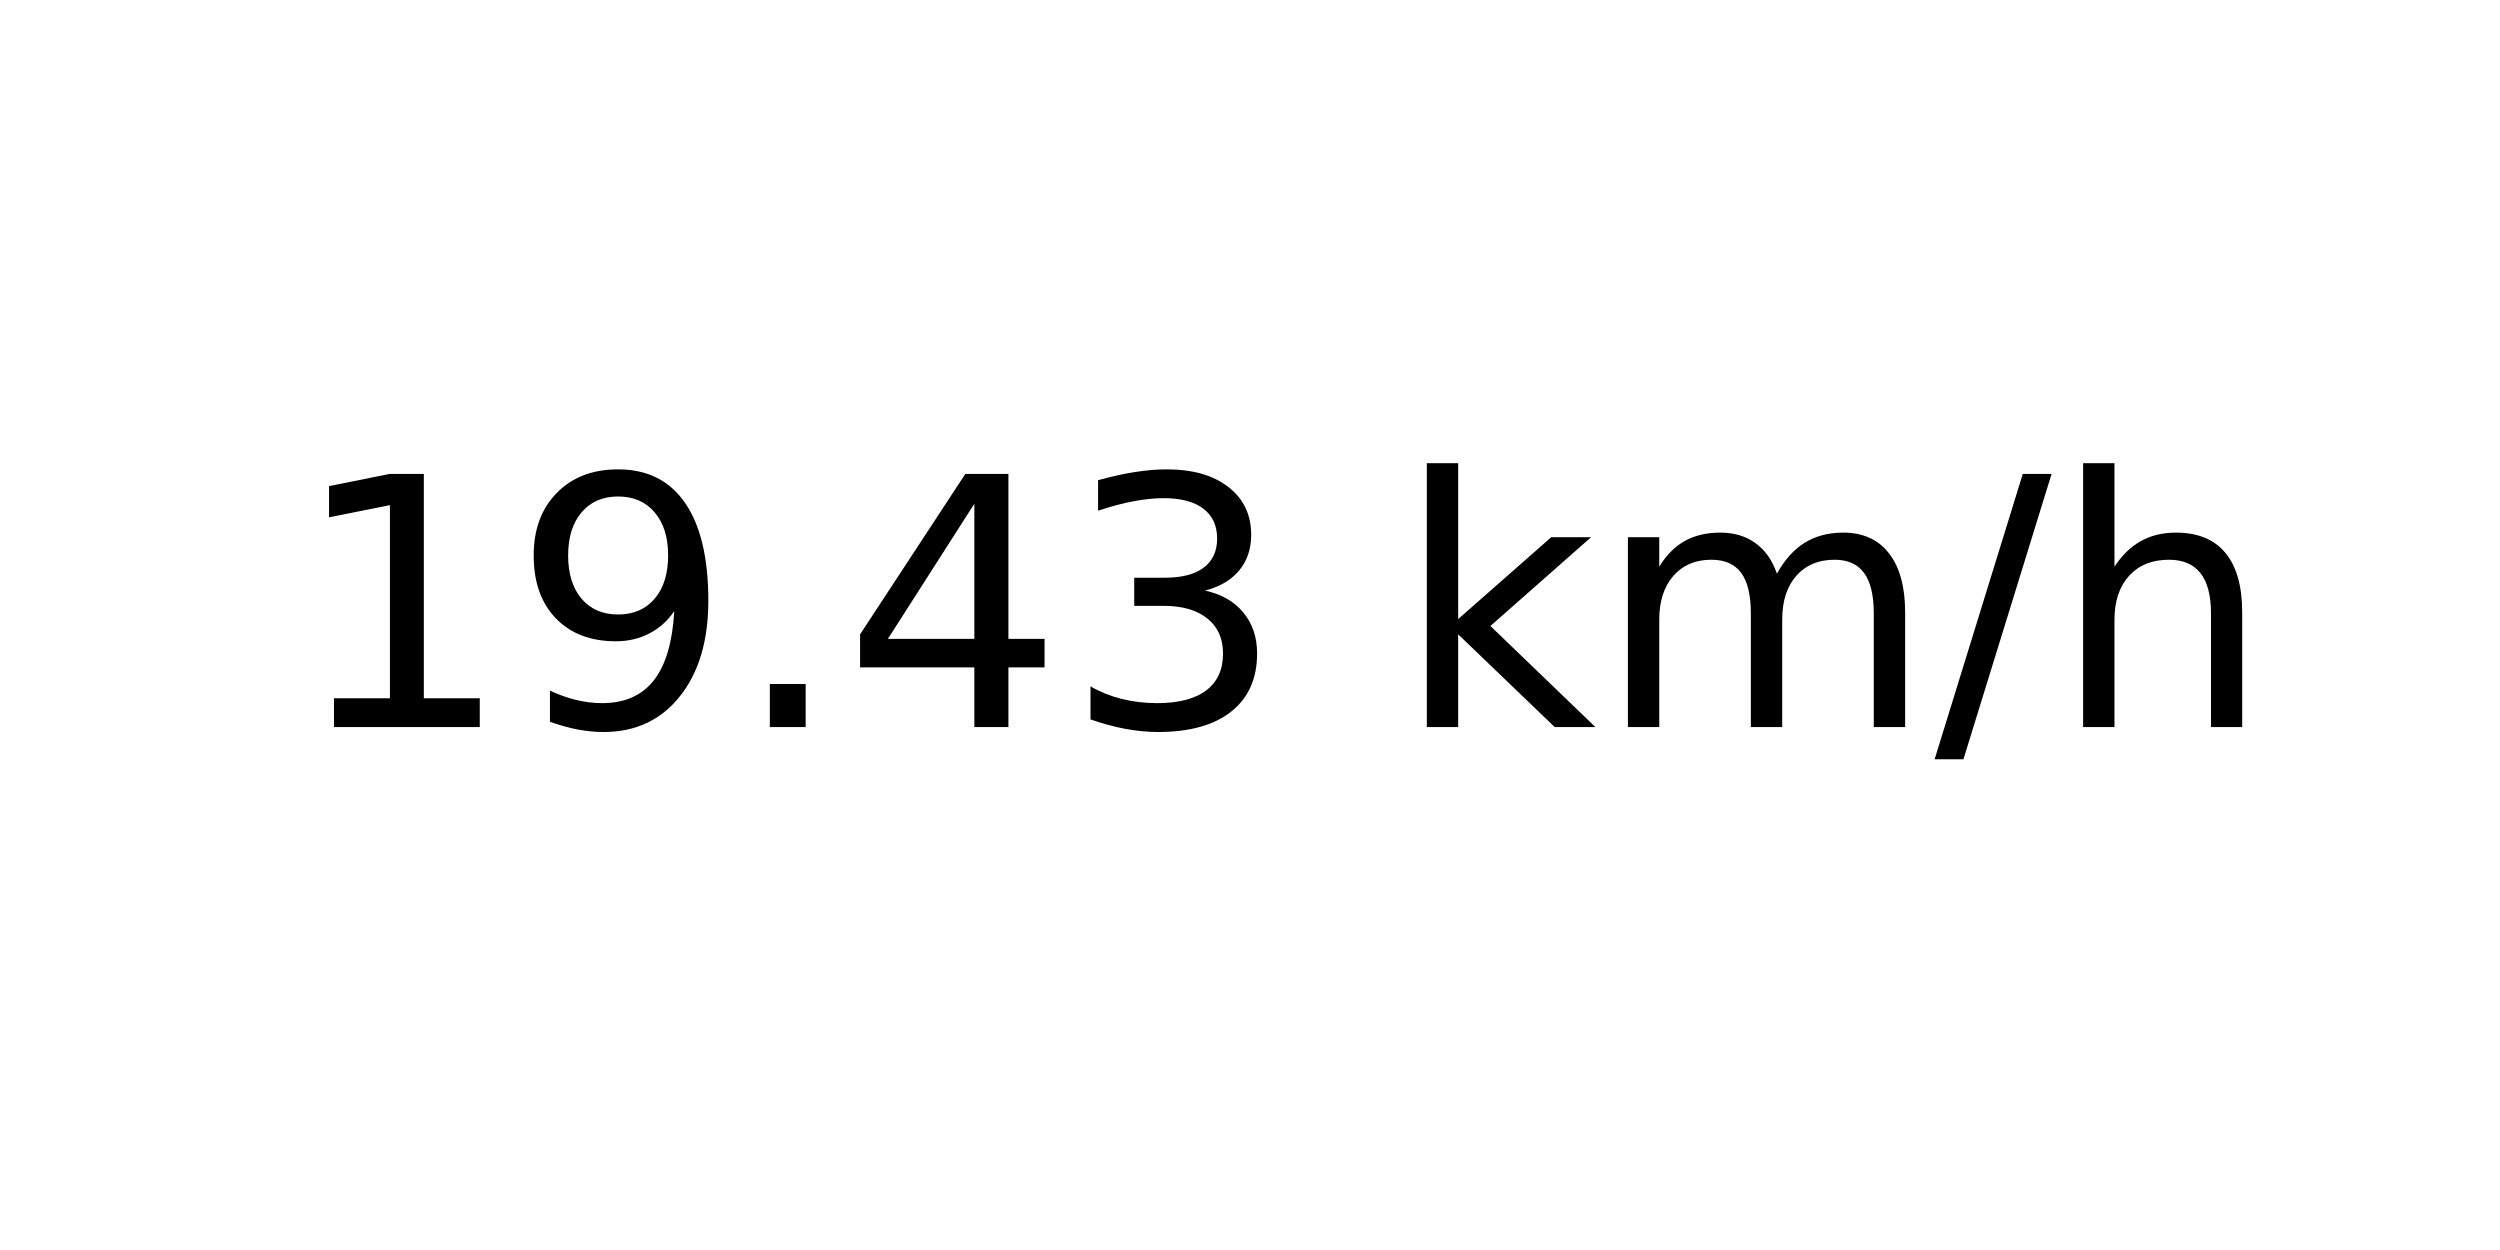
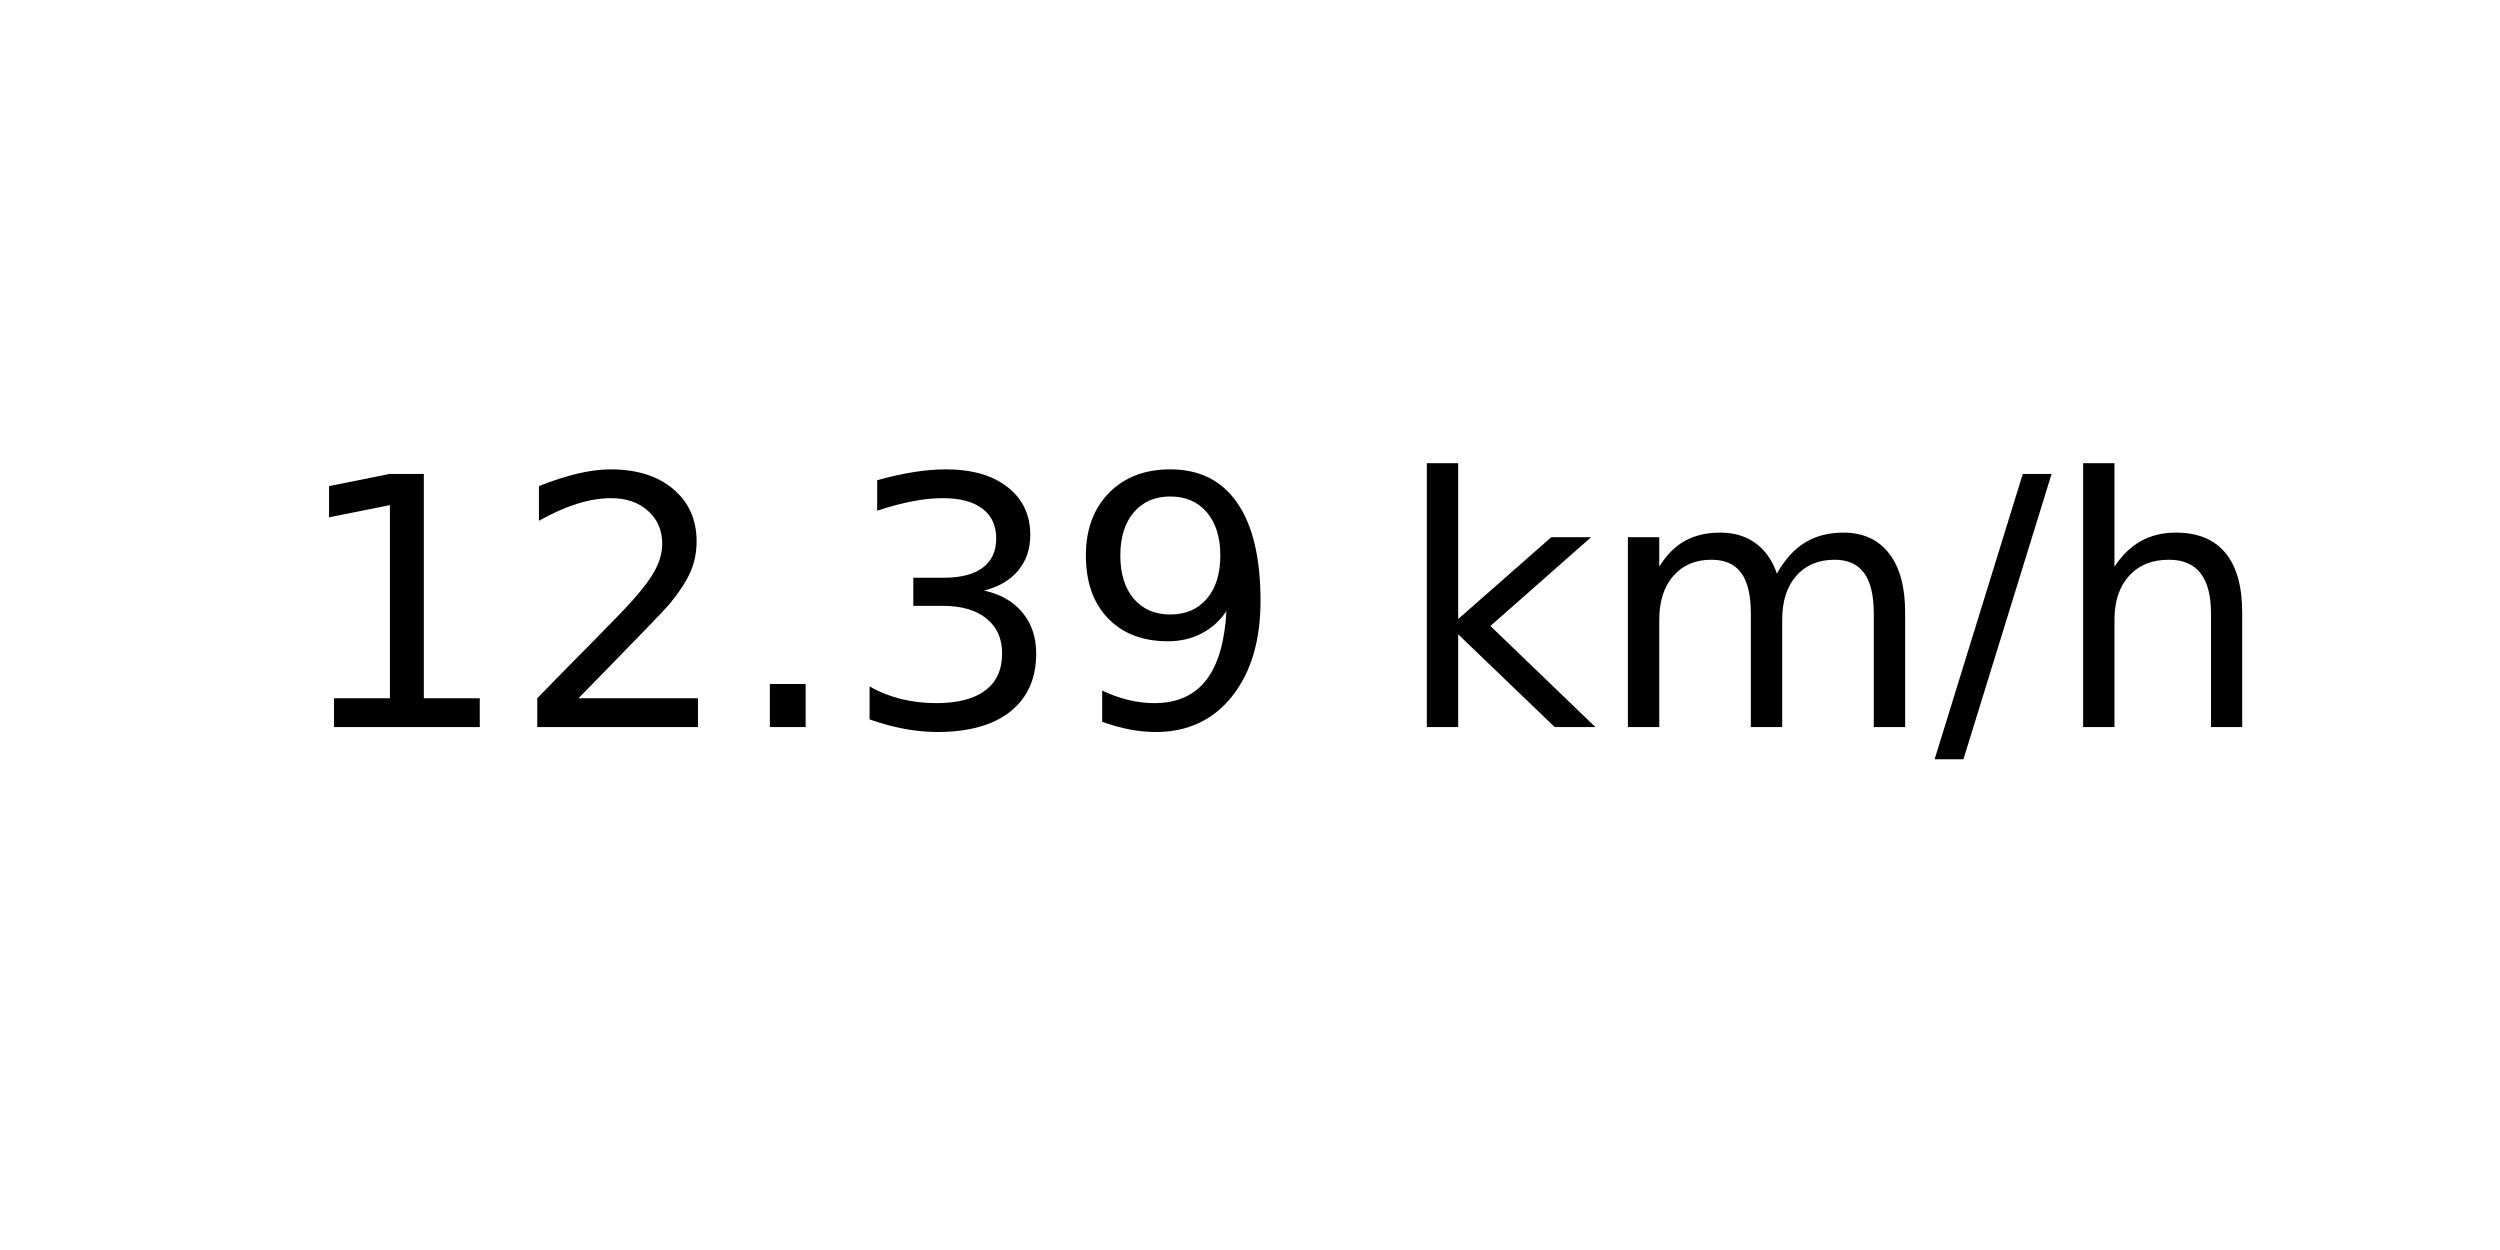
<svg xmlns="http://www.w3.org/2000/svg" xmlns:xlink="http://www.w3.org/1999/xlink" width="72pt" height="36pt" viewBox="0 0 72 36" version="1.1">
  <defs>
    <style type="text/css">*{stroke-linejoin: round; stroke-linecap: butt}</style>
  </defs>
  <g id="figure_1">
    <g id="axes_1">
      <g id="text_1">
        <g transform="translate(8.378125 20.93937) scale(0.1 -0.1)">
          <defs>
            <path id="DejaVuSans-31" d="M 794 531  L 1825 531  L 1825 4091  L 703 3866  L 703 4441  L 1819 4666  L 2450 4666  L 2450 531  L 3481 531  L 3481 0  L 794 0  L 794 531  z " transform="scale(0.015625)" />
+             <path id="DejaVuSans-32" d="M 1228 531  L 3431 531  L 3431 0  L 469 0  L 469 531  Q 828 903 1448 1529  Q 2069 2156 2228 2338  Q 2531 2678 2651 2914  Q 2772 3150 2772 3378  Q 2772 3750 2511 3984  Q 2250 4219 1831 4219  Q 1534 4219 1204 4116  Q 875 4013 500 3803  L 500 4441  Q 881 4594 1212 4672  Q 1544 4750 1819 4750  Q 2544 4750 2975 4387  Q 3406 4025 3406 3419  Q 3406 3131 3298 2873  Q 3191 2616 2906 2266  Q 2828 2175 2409 1742  Q 1991 1309 1228 531  z " transform="scale(0.015625)" />
+             <path id="DejaVuSans-2e" d="M 684 794  L 1344 794  L 1344 0  L 684 0  L 684 794  z " transform="scale(0.015625)" />
+             <path id="DejaVuSans-33" d="M 2597 2516  Q 3050 2419 3304 2112  Q 3559 1806 3559 1356  Q 3559 666 3084 287  Q 2609 -91 1734 -91  Q 1441 -91 1130 -33  Q 819 25 488 141  L 488 750  Q 750 597 1062 519  Q 1375 441 1716 441  Q 2309 441 2620 675  Q 2931 909 2931 1356  Q 2931 1769 2642 2001  Q 2353 2234 1838 2234  L 1294 2234  L 1294 2753  L 1863 2753  Q 2328 2753 2575 2939  Q 2822 3125 2822 3475  Q 2822 3834 2567 4026  Q 2313 4219 1838 4219  Q 1578 4219 1281 4162  Q 984 4106 628 3988  L 628 4550  Q 988 4650 1302 4700  Q 1616 4750 1894 4750  Q 2613 4750 3031 4423  Q 3450 4097 3450 3541  Q 3450 3153 3228 2886  Q 3006 2619 2597 2516  z " transform="scale(0.015625)" />
            <path id="DejaVuSans-39" d="M 703 97  L 703 672  Q 941 559 1184 500  Q 1428 441 1663 441  Q 2288 441 2617 861  Q 2947 1281 2994 2138  Q 2813 1869 2534 1725  Q 2256 1581 1919 1581  Q 1219 1581 811 2004  Q 403 2428 403 3163  Q 403 3881 828 4315  Q 1253 4750 1959 4750  Q 2769 4750 3195 4129  Q 3622 3509 3622 2328  Q 3622 1225 3098 567  Q 2575 -91 1691 -91  Q 1453 -91 1209 -44  Q 966 3 703 97  z M 1959 2075  Q 2384 2075 2632 2365  Q 2881 2656 2881 3163  Q 2881 3666 2632 3958  Q 2384 4250 1959 4250  Q 1534 4250 1286 3958  Q 1038 3666 1038 3163  Q 1038 2656 1286 2365  Q 1534 2075 1959 2075  z " transform="scale(0.015625)" />
-             <path id="DejaVuSans-2e" d="M 684 794  L 1344 794  L 1344 0  L 684 0  L 684 794  z " transform="scale(0.015625)" />
-             <path id="DejaVuSans-34" d="M 2419 4116  L 825 1625  L 2419 1625  L 2419 4116  z M 2253 4666  L 3047 4666  L 3047 1625  L 3713 1625  L 3713 1100  L 3047 1100  L 3047 0  L 2419 0  L 2419 1100  L 313 1100  L 313 1709  L 2253 4666  z " transform="scale(0.015625)" />
-             <path id="DejaVuSans-33" d="M 2597 2516  Q 3050 2419 3304 2112  Q 3559 1806 3559 1356  Q 3559 666 3084 287  Q 2609 -91 1734 -91  Q 1441 -91 1130 -33  Q 819 25 488 141  L 488 750  Q 750 597 1062 519  Q 1375 441 1716 441  Q 2309 441 2620 675  Q 2931 909 2931 1356  Q 2931 1769 2642 2001  Q 2353 2234 1838 2234  L 1294 2234  L 1294 2753  L 1863 2753  Q 2328 2753 2575 2939  Q 2822 3125 2822 3475  Q 2822 3834 2567 4026  Q 2313 4219 1838 4219  Q 1578 4219 1281 4162  Q 984 4106 628 3988  L 628 4550  Q 988 4650 1302 4700  Q 1616 4750 1894 4750  Q 2613 4750 3031 4423  Q 3450 4097 3450 3541  Q 3450 3153 3228 2886  Q 3006 2619 2597 2516  z " transform="scale(0.015625)" />
            <path id="DejaVuSans-20" transform="scale(0.015625)" />
            <path id="DejaVuSans-6b" d="M 581 4863  L 1159 4863  L 1159 1991  L 2875 3500  L 3609 3500  L 1753 1863  L 3688 0  L 2938 0  L 1159 1709  L 1159 0  L 581 0  L 581 4863  z " transform="scale(0.015625)" />
            <path id="DejaVuSans-6d" d="M 3328 2828  Q 3544 3216 3844 3400  Q 4144 3584 4550 3584  Q 5097 3584 5394 3201  Q 5691 2819 5691 2113  L 5691 0  L 5113 0  L 5113 2094  Q 5113 2597 4934 2840  Q 4756 3084 4391 3084  Q 3944 3084 3684 2787  Q 3425 2491 3425 1978  L 3425 0  L 2847 0  L 2847 2094  Q 2847 2600 2669 2842  Q 2491 3084 2119 3084  Q 1678 3084 1418 2786  Q 1159 2488 1159 1978  L 1159 0  L 581 0  L 581 3500  L 1159 3500  L 1159 2956  Q 1356 3278 1631 3431  Q 1906 3584 2284 3584  Q 2666 3584 2933 3390  Q 3200 3197 3328 2828  z " transform="scale(0.015625)" />
            <path id="DejaVuSans-2f" d="M 1625 4666  L 2156 4666  L 531 -594  L 0 -594  L 1625 4666  z " transform="scale(0.015625)" />
            <path id="DejaVuSans-68" d="M 3513 2113  L 3513 0  L 2938 0  L 2938 2094  Q 2938 2591 2744 2837  Q 2550 3084 2163 3084  Q 1697 3084 1428 2787  Q 1159 2491 1159 1978  L 1159 0  L 581 0  L 581 4863  L 1159 4863  L 1159 2956  Q 1366 3272 1645 3428  Q 1925 3584 2291 3584  Q 2894 3584 3203 3211  Q 3513 2838 3513 2113  z " transform="scale(0.015625)" />
          </defs>
          <use xlink:href="#DejaVuSans-31" />
-           <use xlink:href="#DejaVuSans-39" x="63.623" />
+           <use xlink:href="#DejaVuSans-32" x="63.623" />
          <use xlink:href="#DejaVuSans-2e" x="127.246" />
-           <use xlink:href="#DejaVuSans-34" x="159.033" />
-           <use xlink:href="#DejaVuSans-33" x="222.656" />
+           <use xlink:href="#DejaVuSans-33" x="159.033" />
+           <use xlink:href="#DejaVuSans-39" x="222.656" />
          <use xlink:href="#DejaVuSans-20" x="286.279" />
          <use xlink:href="#DejaVuSans-6b" x="318.066" />
          <use xlink:href="#DejaVuSans-6d" x="375.977" />
          <use xlink:href="#DejaVuSans-2f" x="473.389" />
          <use xlink:href="#DejaVuSans-68" x="507.08" />
        </g>
      </g>
    </g>
  </g>
</svg>
